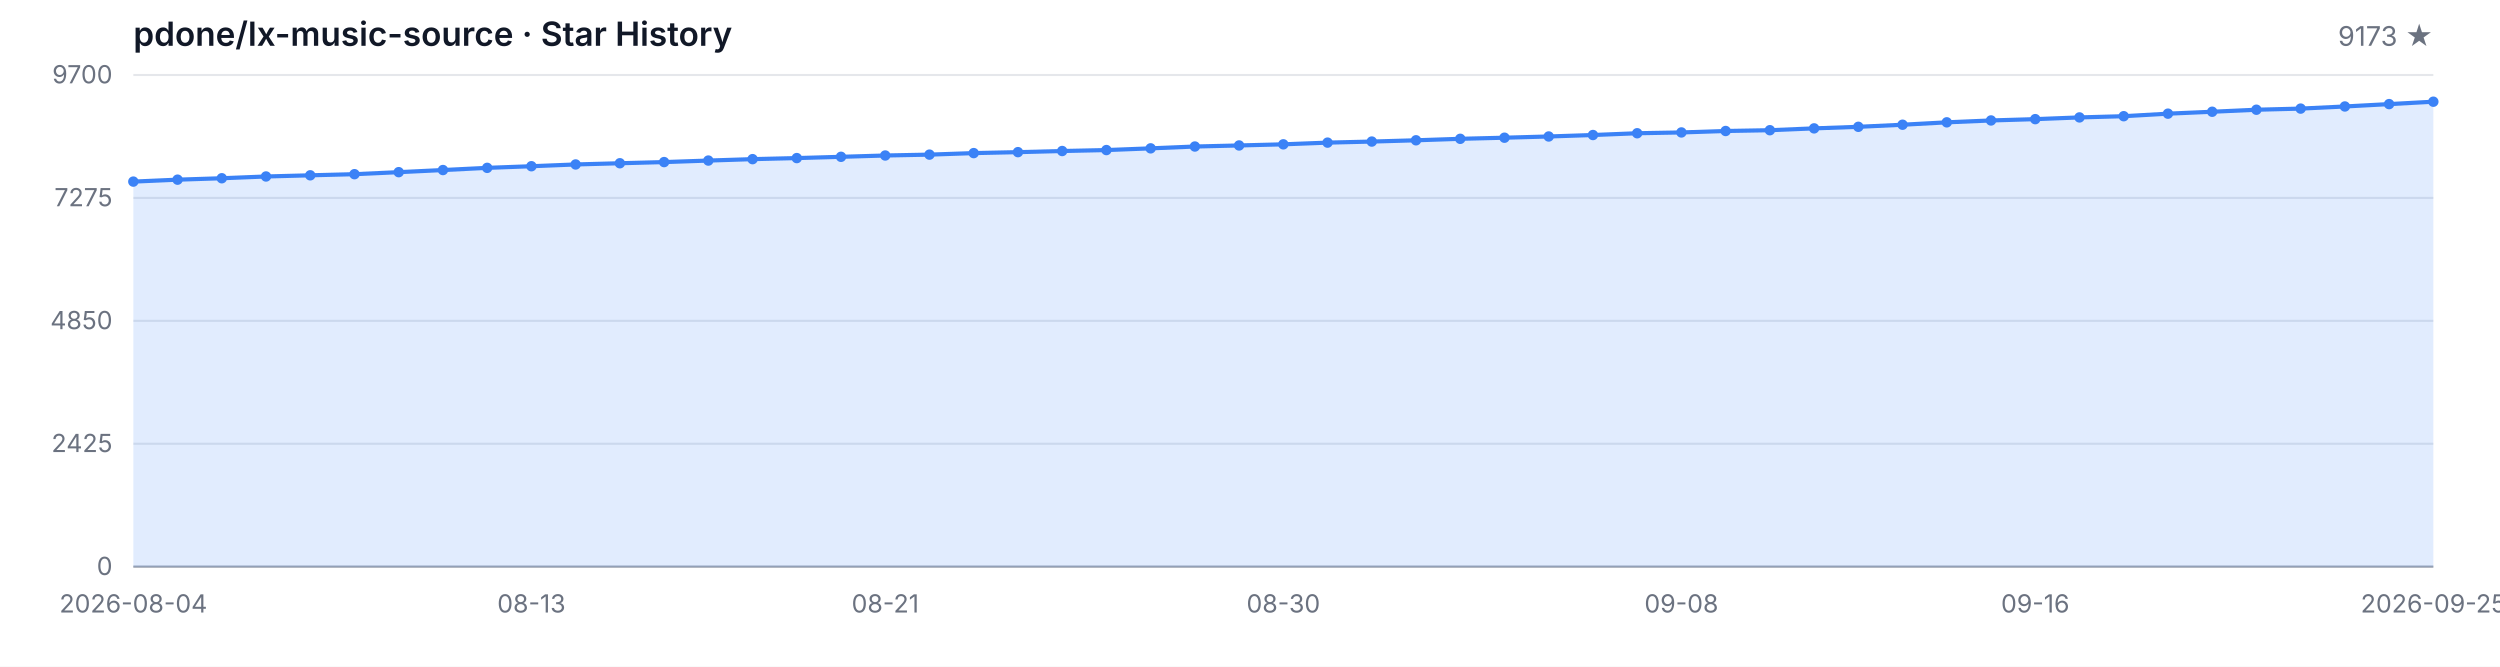
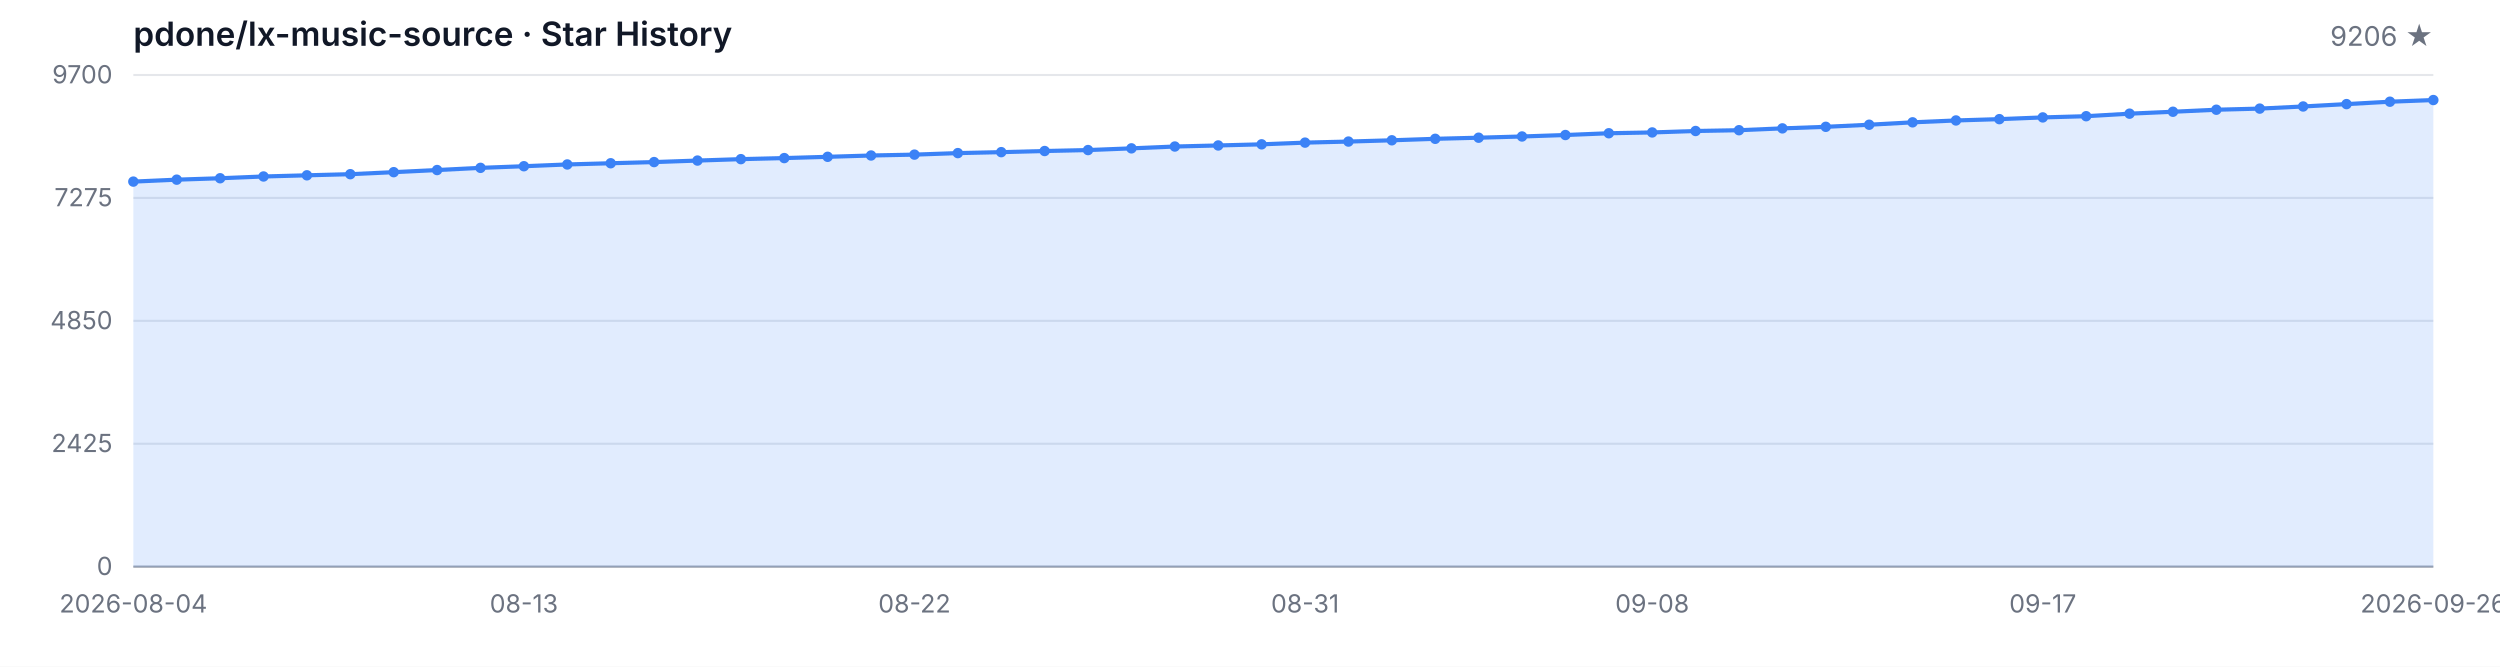
<svg xmlns="http://www.w3.org/2000/svg" width="1200" height="320" viewBox="0 0 1200 320" role="img" aria-label="Star History">
  <style>
  .bg { fill: #ffffff; }
  .grid { stroke: #e5e7eb; stroke-width: 1; }
  .axis { stroke: #9ca3af; stroke-width: 1; }
  .area { fill: rgba(59, 130, 246, 0.15); }
  .line { fill: none; stroke: #3b82f6; stroke-width: 2; stroke-linejoin: round; stroke-linecap: round; }
  .dot { fill: #3b82f6; }
  .tlabel { fill: #6b7280; font-family: -apple-system, BlinkMacSystemFont, 'Segoe UI', sans-serif; font-size: 12px; }
  .title { fill: #111827; font-family: -apple-system, BlinkMacSystemFont, 'Segoe UI', sans-serif; font-size: 16px; font-weight: 600; }
  .subtitle { fill: #6b7280; font-family: -apple-system, BlinkMacSystemFont, 'Segoe UI', sans-serif; font-size: 13px; }
  @media (prefers-color-scheme: dark) {
    .bg { fill: #0d1117; }
    .grid { stroke: #21262d; }
    .axis { stroke: #484f58; }
    .area { fill: rgba(58, 132, 255, 0.18); }
    .line { stroke: #58a6ff; }
    .dot { fill: #58a6ff; }
    .tlabel { fill: #8b949e; }
    .title { fill: #c9d1d9; }
    .subtitle { fill: #8b949e; }
  }
</style>
  <rect class="bg" width="1200" height="320" />
  <text class="title" x="64" y="22">pdone/lx-music-source · Star History</text>
-   <text class="subtitle" x="1168" y="22" text-anchor="end">9173 ★</text>
+   <text class="subtitle" x="1168" y="22" text-anchor="end">9206 ★</text>
  <line class="grid" x1="64" y1="272.00" x2="1168" y2="272.00" />
  <line class="grid" x1="64" y1="213.00" x2="1168" y2="213.00" />
  <line class="grid" x1="64" y1="154.00" x2="1168" y2="154.00" />
  <line class="grid" x1="64" y1="95.00" x2="1168" y2="95.00" />
  <line class="grid" x1="64" y1="36.00" x2="1168" y2="36.00" />
  <text class="tlabel" x="54" y="276.00" text-anchor="end">0</text>
  <text class="tlabel" x="54" y="217.00" text-anchor="end">2425</text>
  <text class="tlabel" x="54" y="158.00" text-anchor="end">4850</text>
  <text class="tlabel" x="54" y="99.00" text-anchor="end">7275</text>
  <text class="tlabel" x="54" y="40.00" text-anchor="end">9700</text>
  <line class="axis" x1="64" y1="272" x2="1168" y2="272" />
-   <path class="area" d="M 64.00 272.00 L 64.00 87.17 L 85.23 86.24 L 106.46 85.56 L 127.69 84.71 L 148.92 84.15 L 170.15 83.61 L 191.38 82.64 L 212.62 81.62 L 233.85 80.57 L 255.08 79.79 L 276.31 78.94 L 297.54 78.36 L 318.77 77.80 L 340.00 77.07 L 361.23 76.39 L 382.46 75.88 L 403.69 75.27 L 424.92 74.64 L 446.15 74.22 L 467.38 73.49 L 488.62 73.03 L 509.85 72.49 L 531.08 72.03 L 552.31 71.21 L 573.54 70.33 L 594.77 69.82 L 616.00 69.28 L 637.23 68.46 L 658.46 67.95 L 679.69 67.34 L 700.92 66.63 L 722.15 66.10 L 743.38 65.51 L 764.62 64.81 L 785.85 63.96 L 807.08 63.57 L 828.31 62.88 L 849.54 62.50 L 870.77 61.62 L 892.00 60.87 L 913.23 59.87 L 934.46 58.72 L 955.69 57.82 L 976.92 57.19 L 998.15 56.36 L 1019.38 55.78 L 1040.62 54.56 L 1061.85 53.64 L 1083.08 52.67 L 1104.31 52.13 L 1125.54 51.11 L 1146.77 49.97 L 1168.00 48.82 L 1168.00 272.00 Z" />
-   <path class="line" d="M 64.00 87.17 L 85.23 86.24 L 106.46 85.56 L 127.69 84.71 L 148.92 84.15 L 170.15 83.61 L 191.38 82.64 L 212.62 81.62 L 233.85 80.57 L 255.08 79.79 L 276.31 78.94 L 297.54 78.36 L 318.77 77.80 L 340.00 77.07 L 361.23 76.39 L 382.46 75.88 L 403.69 75.27 L 424.92 74.64 L 446.15 74.22 L 467.38 73.49 L 488.62 73.03 L 509.85 72.49 L 531.08 72.03 L 552.31 71.21 L 573.54 70.33 L 594.77 69.82 L 616.00 69.28 L 637.23 68.46 L 658.46 67.95 L 679.69 67.34 L 700.92 66.63 L 722.15 66.10 L 743.38 65.51 L 764.62 64.81 L 785.85 63.96 L 807.08 63.57 L 828.31 62.88 L 849.54 62.50 L 870.77 61.62 L 892.00 60.87 L 913.23 59.87 L 934.46 58.72 L 955.69 57.82 L 976.92 57.19 L 998.15 56.36 L 1019.38 55.78 L 1040.62 54.56 L 1061.85 53.64 L 1083.08 52.67 L 1104.31 52.13 L 1125.54 51.11 L 1146.77 49.97 L 1168.00 48.82" />
+   <path class="area" d="M 64.00 272.00 L 64.00 87.17 L 84.83 86.24 L 105.66 85.56 L 126.49 84.71 L 147.32 84.15 L 168.15 83.61 L 188.98 82.64 L 209.81 81.62 L 230.64 80.57 L 251.47 79.79 L 272.30 78.94 L 293.13 78.36 L 313.96 77.80 L 334.79 77.07 L 355.62 76.39 L 376.45 75.88 L 397.28 75.27 L 418.11 74.64 L 438.94 74.22 L 459.77 73.49 L 480.60 73.03 L 501.43 72.49 L 522.26 72.03 L 543.09 71.21 L 563.92 70.33 L 584.75 69.82 L 605.58 69.28 L 626.42 68.46 L 647.25 67.95 L 668.08 67.34 L 688.91 66.63 L 709.74 66.10 L 730.57 65.51 L 751.40 64.81 L 772.23 63.96 L 793.06 63.57 L 813.89 62.88 L 834.72 62.50 L 855.55 61.62 L 876.38 60.87 L 897.21 59.87 L 918.04 58.72 L 938.87 57.82 L 959.70 57.19 L 980.53 56.36 L 1001.36 55.78 L 1022.19 54.56 L 1043.02 53.64 L 1063.85 52.67 L 1084.68 52.13 L 1105.51 51.11 L 1126.34 49.97 L 1147.17 48.82 L 1168.00 48.02 L 1168.00 272.00 Z" />
+   <path class="line" d="M 64.00 87.17 L 84.83 86.24 L 105.66 85.56 L 126.49 84.71 L 147.32 84.15 L 168.15 83.61 L 188.98 82.64 L 209.81 81.62 L 230.64 80.57 L 251.47 79.79 L 272.30 78.94 L 293.13 78.36 L 313.96 77.80 L 334.79 77.07 L 355.62 76.39 L 376.45 75.88 L 397.28 75.27 L 418.11 74.64 L 438.94 74.22 L 459.77 73.49 L 480.60 73.03 L 501.43 72.49 L 522.26 72.03 L 543.09 71.21 L 563.92 70.33 L 584.75 69.82 L 605.58 69.28 L 626.42 68.46 L 647.25 67.95 L 668.08 67.34 L 688.91 66.63 L 709.74 66.10 L 730.57 65.51 L 751.40 64.81 L 772.23 63.96 L 793.06 63.57 L 813.89 62.88 L 834.72 62.50 L 855.55 61.62 L 876.38 60.87 L 897.21 59.87 L 918.04 58.72 L 938.87 57.82 L 959.70 57.19 L 980.53 56.36 L 1001.36 55.78 L 1022.19 54.56 L 1043.02 53.64 L 1063.85 52.67 L 1084.68 52.13 L 1105.51 51.11 L 1126.34 49.97 L 1147.17 48.82 L 1168.00 48.02" />
  <circle class="dot" cx="64.00" cy="87.17" r="2.5" />
-   <circle class="dot" cx="85.23" cy="86.24" r="2.5" />
-   <circle class="dot" cx="106.46" cy="85.56" r="2.5" />
-   <circle class="dot" cx="127.69" cy="84.71" r="2.5" />
-   <circle class="dot" cx="148.92" cy="84.15" r="2.5" />
-   <circle class="dot" cx="170.15" cy="83.61" r="2.5" />
-   <circle class="dot" cx="191.38" cy="82.64" r="2.5" />
-   <circle class="dot" cx="212.62" cy="81.62" r="2.5" />
-   <circle class="dot" cx="233.85" cy="80.57" r="2.5" />
-   <circle class="dot" cx="255.08" cy="79.79" r="2.5" />
-   <circle class="dot" cx="276.31" cy="78.94" r="2.5" />
-   <circle class="dot" cx="297.54" cy="78.36" r="2.5" />
-   <circle class="dot" cx="318.77" cy="77.80" r="2.5" />
-   <circle class="dot" cx="340.00" cy="77.07" r="2.5" />
-   <circle class="dot" cx="361.23" cy="76.39" r="2.5" />
-   <circle class="dot" cx="382.46" cy="75.88" r="2.5" />
-   <circle class="dot" cx="403.69" cy="75.27" r="2.5" />
-   <circle class="dot" cx="424.92" cy="74.64" r="2.5" />
-   <circle class="dot" cx="446.15" cy="74.22" r="2.5" />
-   <circle class="dot" cx="467.38" cy="73.49" r="2.5" />
-   <circle class="dot" cx="488.62" cy="73.03" r="2.5" />
-   <circle class="dot" cx="509.85" cy="72.49" r="2.5" />
-   <circle class="dot" cx="531.08" cy="72.03" r="2.5" />
-   <circle class="dot" cx="552.31" cy="71.21" r="2.5" />
-   <circle class="dot" cx="573.54" cy="70.33" r="2.5" />
-   <circle class="dot" cx="594.77" cy="69.82" r="2.5" />
-   <circle class="dot" cx="616.00" cy="69.28" r="2.5" />
-   <circle class="dot" cx="637.23" cy="68.46" r="2.5" />
-   <circle class="dot" cx="658.46" cy="67.95" r="2.5" />
-   <circle class="dot" cx="679.69" cy="67.34" r="2.5" />
-   <circle class="dot" cx="700.92" cy="66.63" r="2.5" />
-   <circle class="dot" cx="722.15" cy="66.10" r="2.5" />
-   <circle class="dot" cx="743.38" cy="65.51" r="2.5" />
-   <circle class="dot" cx="764.62" cy="64.81" r="2.5" />
-   <circle class="dot" cx="785.85" cy="63.96" r="2.5" />
-   <circle class="dot" cx="807.08" cy="63.57" r="2.5" />
-   <circle class="dot" cx="828.31" cy="62.88" r="2.5" />
-   <circle class="dot" cx="849.54" cy="62.50" r="2.5" />
-   <circle class="dot" cx="870.77" cy="61.62" r="2.5" />
-   <circle class="dot" cx="892.00" cy="60.87" r="2.5" />
-   <circle class="dot" cx="913.23" cy="59.87" r="2.5" />
-   <circle class="dot" cx="934.46" cy="58.72" r="2.5" />
-   <circle class="dot" cx="955.69" cy="57.82" r="2.5" />
-   <circle class="dot" cx="976.92" cy="57.19" r="2.5" />
-   <circle class="dot" cx="998.15" cy="56.36" r="2.5" />
-   <circle class="dot" cx="1019.38" cy="55.78" r="2.5" />
-   <circle class="dot" cx="1040.62" cy="54.56" r="2.5" />
-   <circle class="dot" cx="1061.85" cy="53.64" r="2.5" />
-   <circle class="dot" cx="1083.08" cy="52.67" r="2.5" />
-   <circle class="dot" cx="1104.31" cy="52.13" r="2.5" />
-   <circle class="dot" cx="1125.54" cy="51.11" r="2.5" />
-   <circle class="dot" cx="1146.77" cy="49.97" r="2.5" />
-   <circle class="dot" cx="1168.00" cy="48.82" r="2.5" />
+   <circle class="dot" cx="84.83" cy="86.24" r="2.5" />
+   <circle class="dot" cx="105.66" cy="85.56" r="2.5" />
+   <circle class="dot" cx="126.49" cy="84.71" r="2.5" />
+   <circle class="dot" cx="147.32" cy="84.15" r="2.5" />
+   <circle class="dot" cx="168.15" cy="83.61" r="2.5" />
+   <circle class="dot" cx="188.98" cy="82.64" r="2.5" />
+   <circle class="dot" cx="209.81" cy="81.62" r="2.5" />
+   <circle class="dot" cx="230.64" cy="80.57" r="2.5" />
+   <circle class="dot" cx="251.47" cy="79.79" r="2.5" />
+   <circle class="dot" cx="272.30" cy="78.94" r="2.5" />
+   <circle class="dot" cx="293.13" cy="78.36" r="2.5" />
+   <circle class="dot" cx="313.96" cy="77.80" r="2.5" />
+   <circle class="dot" cx="334.79" cy="77.07" r="2.5" />
+   <circle class="dot" cx="355.62" cy="76.39" r="2.5" />
+   <circle class="dot" cx="376.45" cy="75.88" r="2.5" />
+   <circle class="dot" cx="397.28" cy="75.27" r="2.5" />
+   <circle class="dot" cx="418.11" cy="74.64" r="2.5" />
+   <circle class="dot" cx="438.94" cy="74.22" r="2.5" />
+   <circle class="dot" cx="459.77" cy="73.49" r="2.5" />
+   <circle class="dot" cx="480.60" cy="73.03" r="2.5" />
+   <circle class="dot" cx="501.43" cy="72.49" r="2.5" />
+   <circle class="dot" cx="522.26" cy="72.03" r="2.5" />
+   <circle class="dot" cx="543.09" cy="71.21" r="2.5" />
+   <circle class="dot" cx="563.92" cy="70.33" r="2.5" />
+   <circle class="dot" cx="584.75" cy="69.82" r="2.5" />
+   <circle class="dot" cx="605.58" cy="69.28" r="2.5" />
+   <circle class="dot" cx="626.42" cy="68.46" r="2.5" />
+   <circle class="dot" cx="647.25" cy="67.95" r="2.5" />
+   <circle class="dot" cx="668.08" cy="67.34" r="2.5" />
+   <circle class="dot" cx="688.91" cy="66.63" r="2.5" />
+   <circle class="dot" cx="709.74" cy="66.10" r="2.5" />
+   <circle class="dot" cx="730.57" cy="65.51" r="2.5" />
+   <circle class="dot" cx="751.40" cy="64.81" r="2.5" />
+   <circle class="dot" cx="772.23" cy="63.96" r="2.5" />
+   <circle class="dot" cx="793.06" cy="63.57" r="2.5" />
+   <circle class="dot" cx="813.89" cy="62.88" r="2.5" />
+   <circle class="dot" cx="834.72" cy="62.50" r="2.5" />
+   <circle class="dot" cx="855.55" cy="61.62" r="2.5" />
+   <circle class="dot" cx="876.38" cy="60.87" r="2.5" />
+   <circle class="dot" cx="897.21" cy="59.87" r="2.5" />
+   <circle class="dot" cx="918.04" cy="58.72" r="2.5" />
+   <circle class="dot" cx="938.87" cy="57.82" r="2.5" />
+   <circle class="dot" cx="959.70" cy="57.19" r="2.5" />
+   <circle class="dot" cx="980.53" cy="56.36" r="2.5" />
+   <circle class="dot" cx="1001.36" cy="55.78" r="2.5" />
+   <circle class="dot" cx="1022.19" cy="54.56" r="2.5" />
+   <circle class="dot" cx="1043.02" cy="53.64" r="2.5" />
+   <circle class="dot" cx="1063.85" cy="52.67" r="2.5" />
+   <circle class="dot" cx="1084.68" cy="52.13" r="2.5" />
+   <circle class="dot" cx="1105.51" cy="51.11" r="2.5" />
+   <circle class="dot" cx="1126.34" cy="49.97" r="2.5" />
+   <circle class="dot" cx="1147.17" cy="48.82" r="2.5" />
+   <circle class="dot" cx="1168.00" cy="48.02" r="2.5" />
  <text class="tlabel" x="64.00" y="294" text-anchor="middle">2026-08-04</text>
-   <text class="tlabel" x="255.08" y="294" text-anchor="middle">08-13</text>
-   <text class="tlabel" x="424.92" y="294" text-anchor="middle">08-21</text>
-   <text class="tlabel" x="616.00" y="294" text-anchor="middle">08-30</text>
-   <text class="tlabel" x="807.08" y="294" text-anchor="middle">09-08</text>
-   <text class="tlabel" x="976.92" y="294" text-anchor="middle">09-16</text>
-   <text class="tlabel" x="1168.00" y="294" text-anchor="middle">2026-09-25</text>
+   <text class="tlabel" x="251.47" y="294" text-anchor="middle">08-13</text>
+   <text class="tlabel" x="438.94" y="294" text-anchor="middle">08-22</text>
+   <text class="tlabel" x="626.42" y="294" text-anchor="middle">08-31</text>
+   <text class="tlabel" x="793.06" y="294" text-anchor="middle">09-08</text>
+   <text class="tlabel" x="980.53" y="294" text-anchor="middle">09-17</text>
+   <text class="tlabel" x="1168.00" y="294" text-anchor="middle">2026-09-26</text>
</svg>
